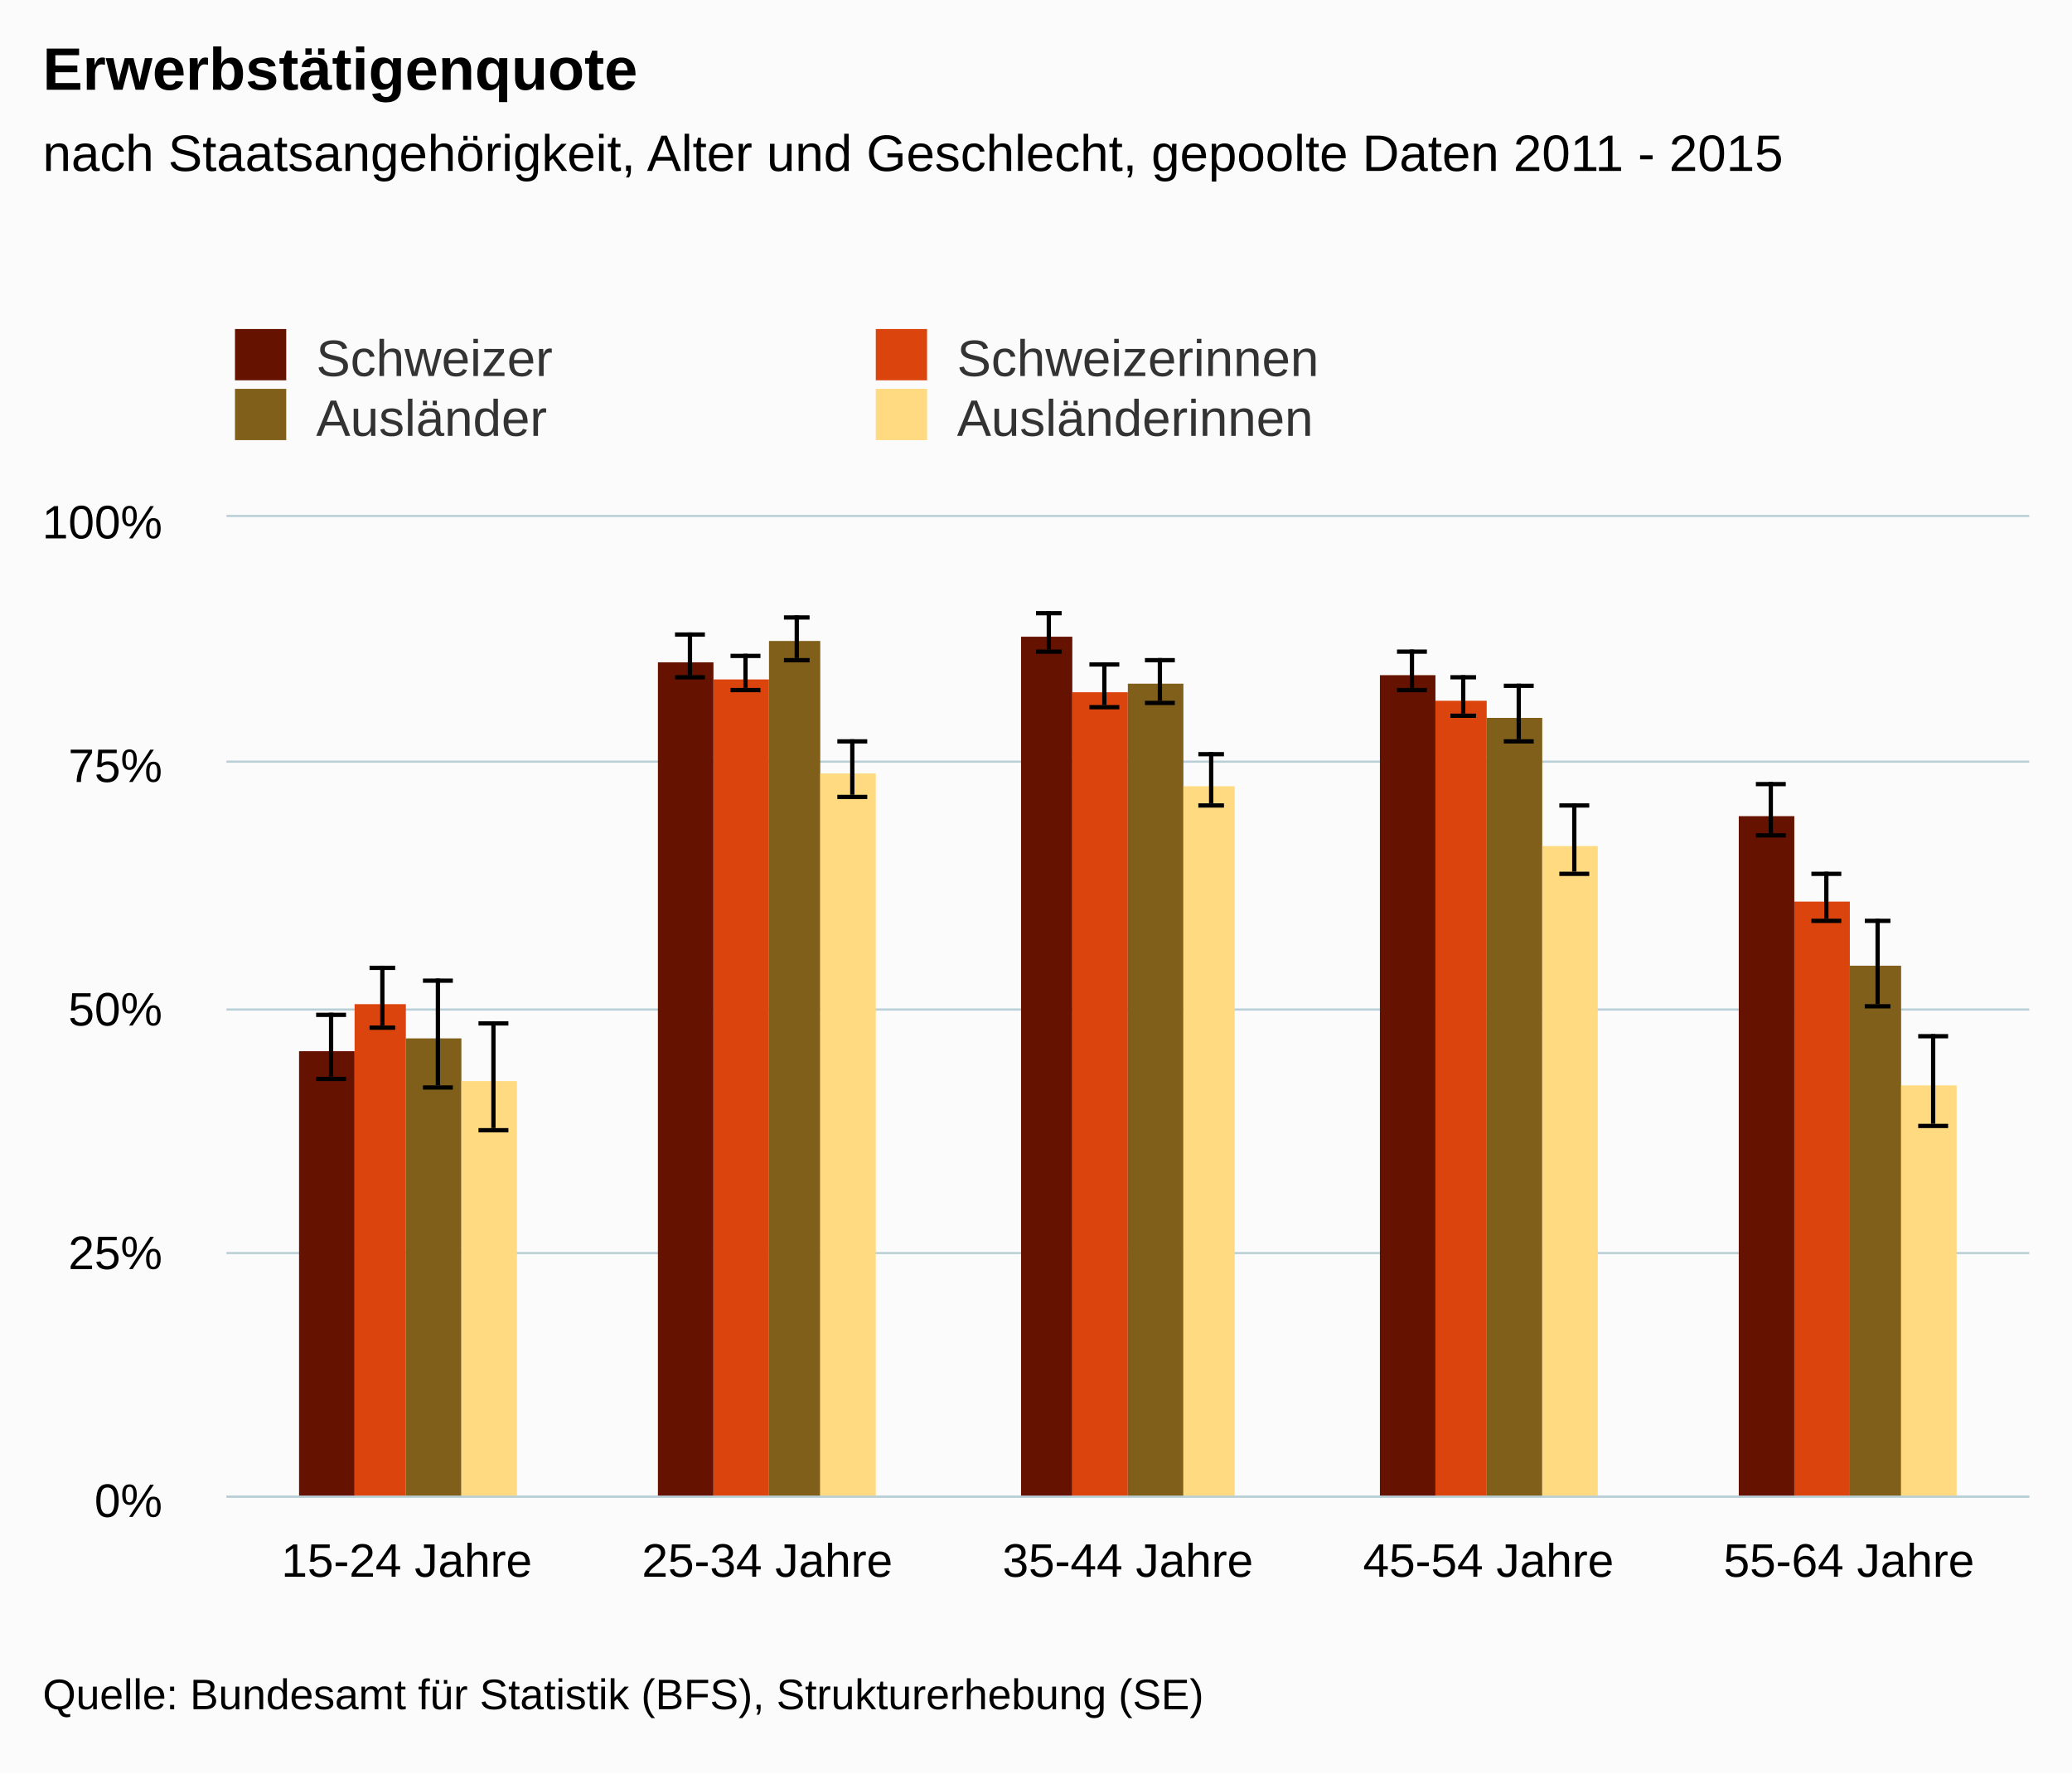
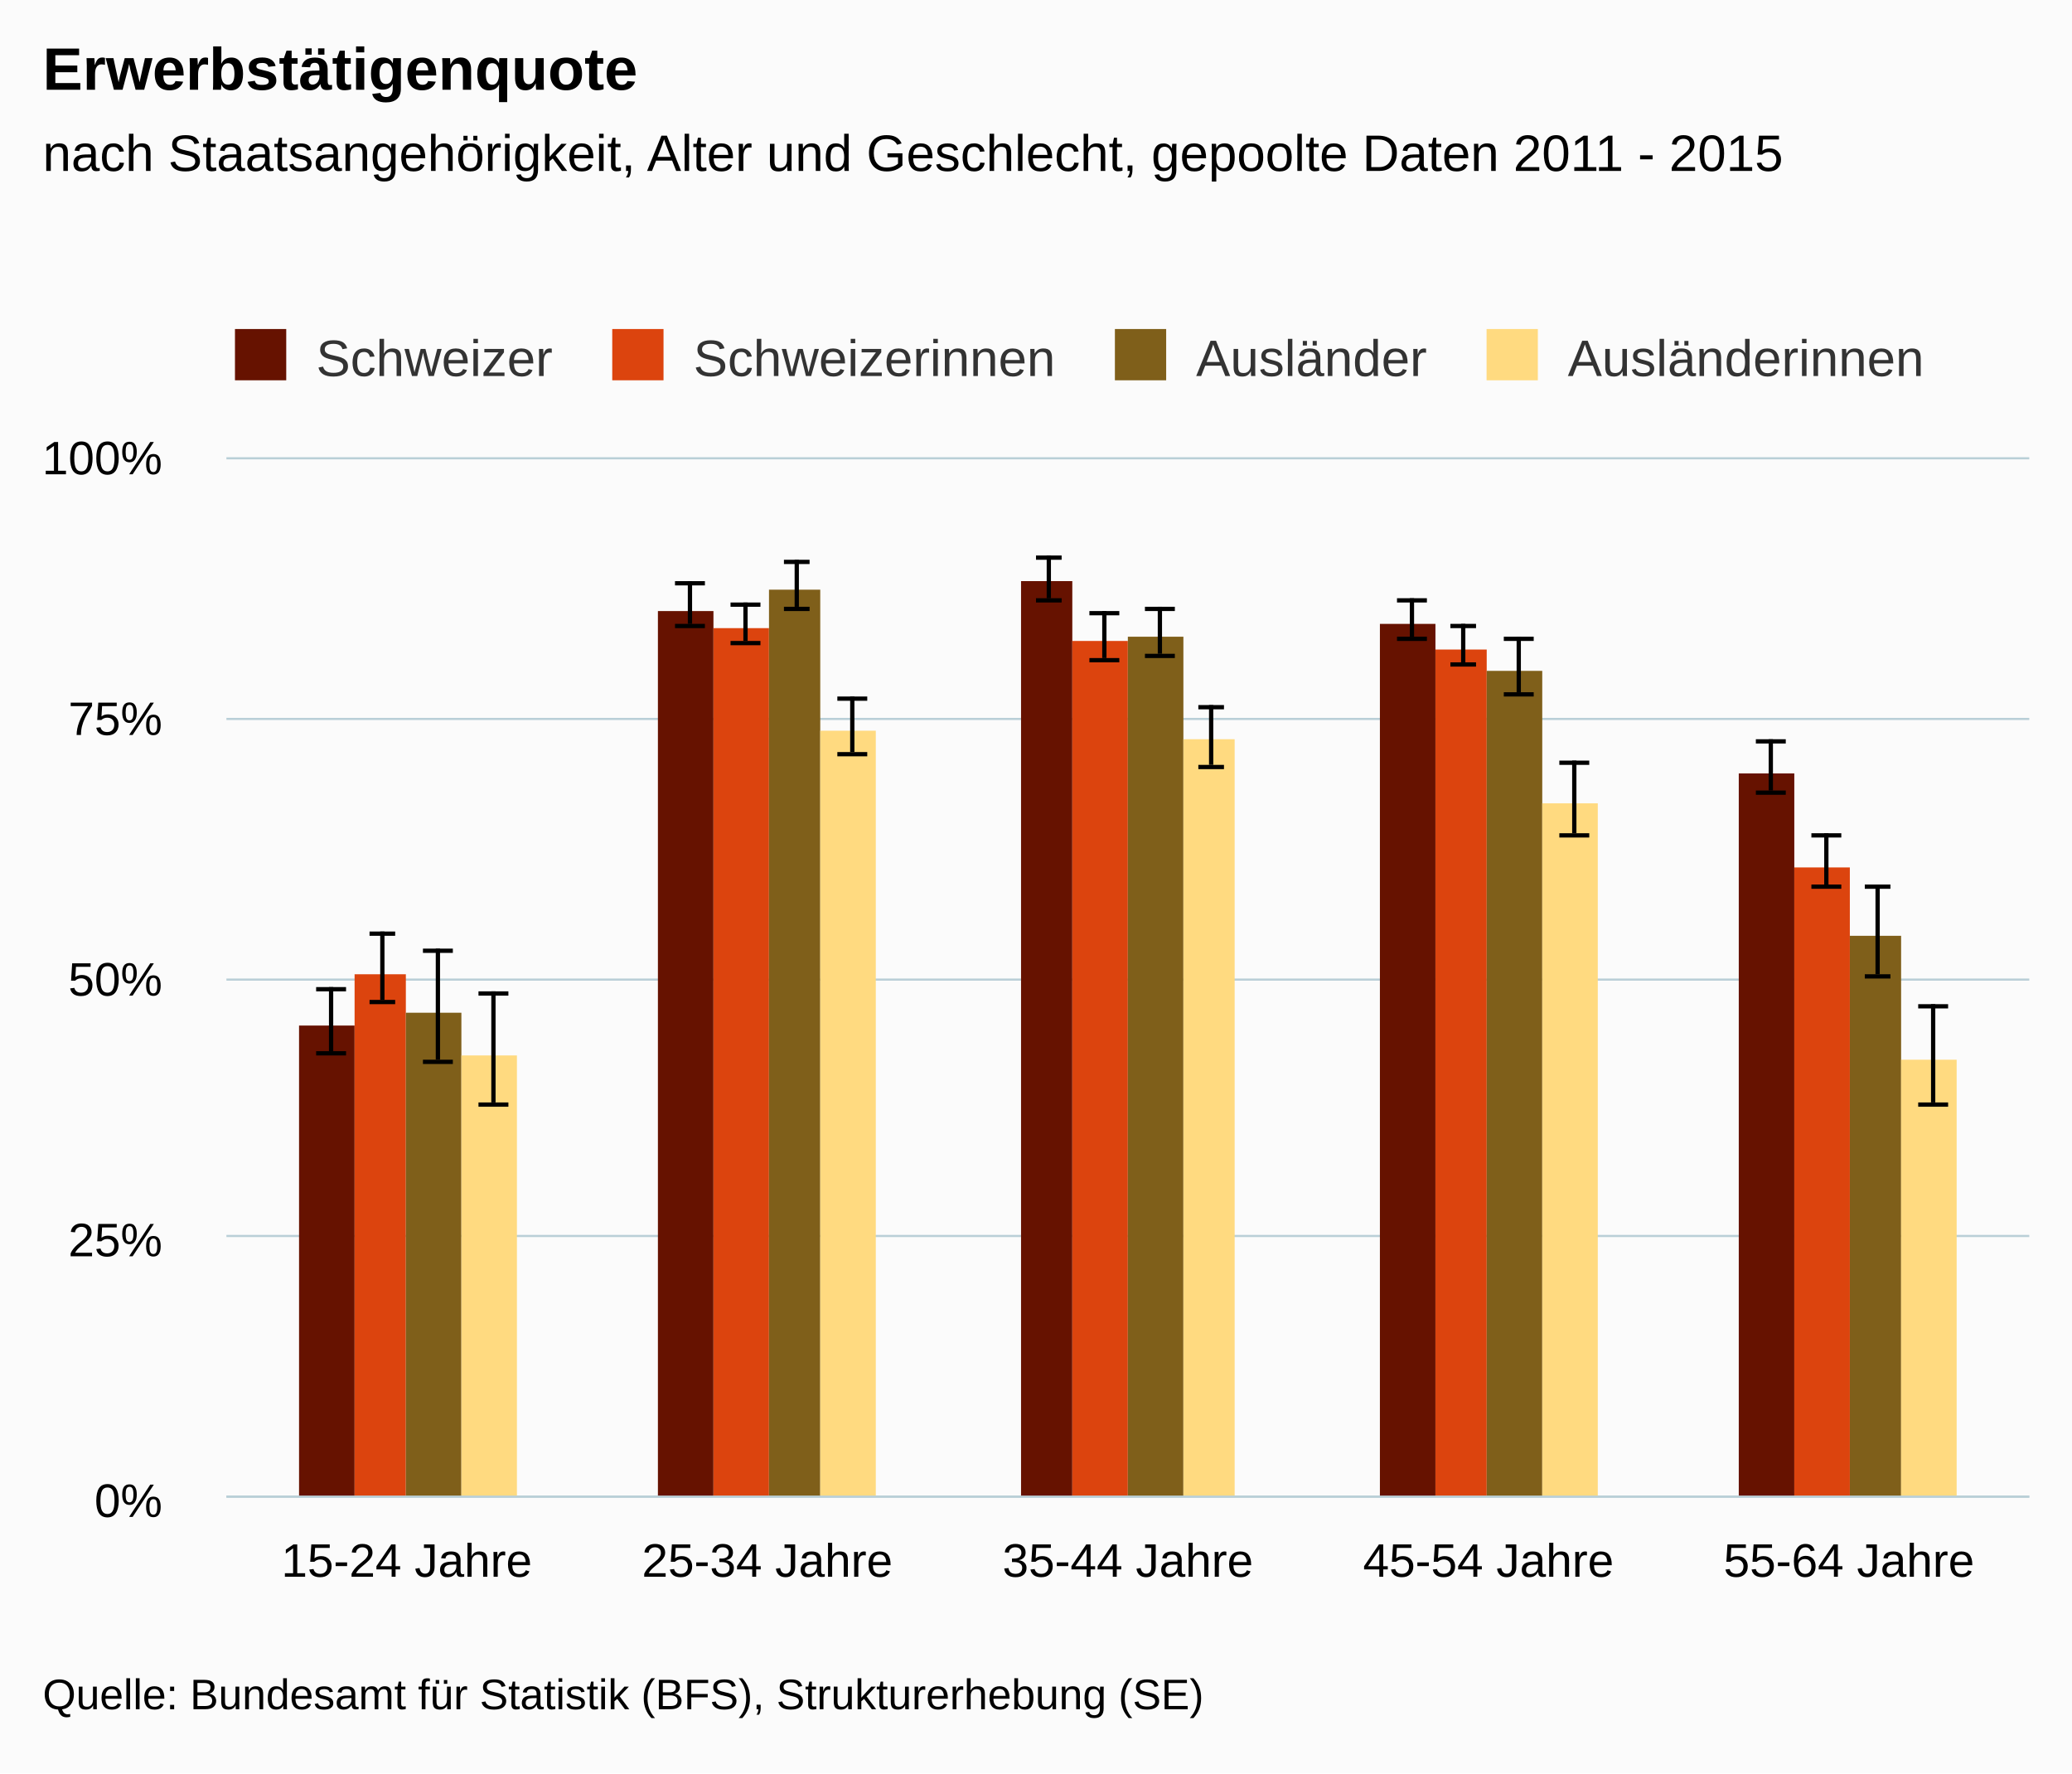
<svg xmlns="http://www.w3.org/2000/svg" version="1.1" class="highcharts-root" style="font-family:arial;font-size:12px;" viewBox="0 0 485 415">
  <defs>
    <clipPath>
-       <rect x="0" y="0" width="422" height="229" fill="none" />
+       <rect x="0" y="0" width="422" height="243" fill="none" />
    </clipPath>
    <clipPath id="a">
-       <rect x="0" y="0" width="422" height="229" fill="none" />
+       <rect x="0" y="0" width="422" height="243" fill="none" />
    </clipPath>
  </defs>
  <rect fill="#fbfbfb" class="highcharts-background" x="0" y="0" width="485" height="415" rx="0" ry="0" />
-   <rect fill="none" class="highcharts-plot-background" x="53" y="121" width="422" height="229" />
+   <rect fill="none" class="highcharts-plot-background" x="53" y="107" width="422" height="243" />
  <g class="highcharts-pane-group" />
  <g class="highcharts-grid highcharts-xaxis-grid ">
-     <path fill="none" class="highcharts-grid-line" d="M 136.5 121 L 136.5 350" opacity="1" />
-     <path fill="none" class="highcharts-grid-line" d="M 221.5 121 L 221.5 350" opacity="1" />
-     <path fill="none" class="highcharts-grid-line" d="M 305.5 121 L 305.5 350" opacity="1" />
-     <path fill="none" class="highcharts-grid-line" d="M 390.5 121 L 390.5 350" opacity="1" />
-     <path fill="none" class="highcharts-grid-line" d="M 474.5 121 L 474.5 350" opacity="1" />
-     <path fill="none" class="highcharts-grid-line" d="M 52.5 121 L 52.5 350" opacity="1" />
+     <path fill="none" class="highcharts-grid-line" d="M 136.5 107 L 136.5 350" opacity="1" />
+     <path fill="none" class="highcharts-grid-line" d="M 221.5 107 L 221.5 350" opacity="1" />
+     <path fill="none" class="highcharts-grid-line" d="M 305.5 107 L 305.5 350" opacity="1" />
+     <path fill="none" class="highcharts-grid-line" d="M 390.5 107 L 390.5 350" opacity="1" />
+     <path fill="none" class="highcharts-grid-line" d="M 474.5 107 L 474.5 350" opacity="1" />
+     <path fill="none" class="highcharts-grid-line" d="M 52.5 107 L 52.5 350" opacity="1" />
  </g>
  <g class="highcharts-grid highcharts-yaxis-grid ">
    <path fill="none" stroke="#B9CFD7" stroke-width="0.5" class="highcharts-grid-line" d="M 53 350.25 L 475 350.25" opacity="1" />
-     <path fill="none" stroke="#B9CFD7" stroke-width="0.5" class="highcharts-grid-line" d="M 53 293.25 L 475 293.25" opacity="1" />
-     <path fill="none" stroke="#B9CFD7" stroke-width="0.5" class="highcharts-grid-line" d="M 53 236.25 L 475 236.25" opacity="1" />
-     <path fill="none" stroke="#B9CFD7" stroke-width="0.5" class="highcharts-grid-line" d="M 53 178.25 L 475 178.25" opacity="1" />
-     <path fill="none" stroke="#B9CFD7" stroke-width="0.5" class="highcharts-grid-line" d="M 53 120.75 L 475 120.75" opacity="1" />
-   </g>
-   <rect fill="none" class="highcharts-plot-border" x="53" y="121" width="422" height="229" />
+     <path fill="none" stroke="#B9CFD7" stroke-width="0.5" class="highcharts-grid-line" d="M 53 289.25 L 475 289.25" opacity="1" />
+     <path fill="none" stroke="#B9CFD7" stroke-width="0.5" class="highcharts-grid-line" d="M 53 229.25 L 475 229.25" opacity="1" />
+     <path fill="none" stroke="#B9CFD7" stroke-width="0.5" class="highcharts-grid-line" d="M 53 168.25 L 475 168.25" opacity="1" />
+     <path fill="none" stroke="#B9CFD7" stroke-width="0.5" class="highcharts-grid-line" d="M 53 107.25 L 475 107.25" opacity="1" />
+   </g>
+   <rect fill="none" class="highcharts-plot-border" x="53" y="107" width="422" height="243" />
  <g class="highcharts-axis highcharts-xaxis ">
    <path fill="none" class="highcharts-axis-line" stroke="#B9CFD7" stroke-width="0.5" d="M 53 350.25 L 475 350.25" />
  </g>
  <g class="highcharts-axis highcharts-yaxis ">
-     <path fill="none" class="highcharts-axis-line" d="M 53 121 L 53 350" />
+     <path fill="none" class="highcharts-axis-line" d="M 53 107 L 53 350" />
  </g>
  <g class="highcharts-series-group">
-     <g class="highcharts-series highcharts-series-0 highcharts-column-series highcharts-color-undefined " transform="translate(53,121) scale(1 1)" clip-path="url(#a)">
-       <rect x="17" y="125" width="13" height="105" fill="#661200" class="highcharts-point" />
-       <rect x="101" y="34" width="13" height="196" fill="#661200" class="highcharts-point" />
-       <rect x="186" y="28" width="12" height="202" fill="#661200" class="highcharts-point" />
-       <rect x="270" y="37" width="13" height="193" fill="#661200" class="highcharts-point" />
-       <rect x="354" y="70" width="13" height="160" fill="#661200" class="highcharts-point" />
-     </g>
-     <g class="highcharts-markers highcharts-series-0 highcharts-column-series highcharts-color-undefined " transform="translate(53,121) scale(1 1)" clip-path="none" />
-     <g class="highcharts-series highcharts-series-1 highcharts-errorbar-series highcharts-color-undefined " transform="translate(53,121) scale(1 1)" clip-path="url(#a)">
-       <g class="highcharts-point">
-         <path fill="none" class="highcharts-boxplot-stem" stroke="#000000" stroke-width="1" d="M 24.5 131 L 24.5 116 M 24.5 131 L 24.5 131" />
-         <path fill="none" class="highcharts-boxplot-whisker" stroke="#000000" stroke-width="1" d="M 21 116.5 L 28 116.5 M 21 131.5 L 28 131.5" />
-         <path fill="none" class="highcharts-boxplot-median" stroke="#000000" stroke-width="2" d="M 0 0" />
-       </g>
-       <g class="highcharts-point">
-         <path fill="none" class="highcharts-boxplot-stem" stroke="#000000" stroke-width="1" d="M 108.5 37 L 108.5 27 M 108.5 37 L 108.5 37" />
-         <path fill="none" class="highcharts-boxplot-whisker" stroke="#000000" stroke-width="1" d="M 105 27.5 L 112 27.5 M 105 37.5 L 112 37.5" />
-         <path fill="none" class="highcharts-boxplot-median" stroke="#000000" stroke-width="2" d="M 0 0" />
-       </g>
-       <g class="highcharts-point">
-         <path fill="none" class="highcharts-boxplot-stem" stroke="#000000" stroke-width="1" d="M 192.5 31 L 192.5 22 M 192.5 31 L 192.5 31" />
-         <path fill="none" class="highcharts-boxplot-whisker" stroke="#000000" stroke-width="1" d="M 189.5 22.5 L 195.5 22.5 M 189.5 31.5 L 195.5 31.5" />
-         <path fill="none" class="highcharts-boxplot-median" stroke="#000000" stroke-width="2" d="M 0 0" />
-       </g>
-       <g class="highcharts-point">
-         <path fill="none" class="highcharts-boxplot-stem" stroke="#000000" stroke-width="1" d="M 277.5 40 L 277.5 31 M 277.5 40 L 277.5 40" />
-         <path fill="none" class="highcharts-boxplot-whisker" stroke="#000000" stroke-width="1" d="M 274 31.5 L 281 31.5 M 274 40.5 L 281 40.5" />
-         <path fill="none" class="highcharts-boxplot-median" stroke="#000000" stroke-width="2" d="M 0 0" />
-       </g>
-       <g class="highcharts-point">
-         <path fill="none" class="highcharts-boxplot-stem" stroke="#000000" stroke-width="1" d="M 361.5 74 L 361.5 62 M 361.5 74 L 361.5 74" />
-         <path fill="none" class="highcharts-boxplot-whisker" stroke="#000000" stroke-width="1" d="M 358 62.5 L 365 62.5 M 358 74.5 L 365 74.5" />
-         <path fill="none" class="highcharts-boxplot-median" stroke="#000000" stroke-width="2" d="M 0 0" />
-       </g>
-     </g>
-     <g class="highcharts-markers highcharts-series-1 highcharts-errorbar-series highcharts-color-undefined " transform="translate(53,121) scale(1 1)" clip-path="none" />
-     <g class="highcharts-series highcharts-series-2 highcharts-column-series highcharts-color-undefined " transform="translate(53,121) scale(1 1)" clip-path="url(#a)">
-       <rect x="30" y="114" width="12" height="116" fill="#dc440e" class="highcharts-point" />
-       <rect x="114" y="38" width="13" height="192" fill="#dc440e" class="highcharts-point" />
-       <rect x="198" y="41" width="13" height="189" fill="#dc440e" class="highcharts-point" />
-       <rect x="283" y="43" width="12" height="187" fill="#dc440e" class="highcharts-point" />
-       <rect x="367" y="90" width="13" height="140" fill="#dc440e" class="highcharts-point" />
-     </g>
-     <g class="highcharts-markers highcharts-series-2 highcharts-column-series highcharts-color-undefined " transform="translate(53,121) scale(1 1)" clip-path="none" />
-     <g class="highcharts-series highcharts-series-3 highcharts-errorbar-series highcharts-color-undefined " transform="translate(53,121) scale(1 1)" clip-path="url(#a)">
-       <g class="highcharts-point">
-         <path fill="none" class="highcharts-boxplot-stem" stroke="#000000" stroke-width="1" d="M 36.5 119 L 36.5 105 M 36.5 119 L 36.5 119" />
-         <path fill="none" class="highcharts-boxplot-whisker" stroke="#000000" stroke-width="1" d="M 33.5 105.5 L 39.5 105.5 M 33.5 119.5 L 39.5 119.5" />
-         <path fill="none" class="highcharts-boxplot-median" stroke="#000000" stroke-width="2" d="M 0 0" />
-       </g>
-       <g class="highcharts-point">
-         <path fill="none" class="highcharts-boxplot-stem" stroke="#000000" stroke-width="1" d="M 121.5 40 L 121.5 32 M 121.5 40 L 121.5 40" />
-         <path fill="none" class="highcharts-boxplot-whisker" stroke="#000000" stroke-width="1" d="M 118 32.5 L 125 32.5 M 118 40.5 L 125 40.5" />
-         <path fill="none" class="highcharts-boxplot-median" stroke="#000000" stroke-width="2" d="M 0 0" />
-       </g>
-       <g class="highcharts-point">
-         <path fill="none" class="highcharts-boxplot-stem" stroke="#000000" stroke-width="1" d="M 205.5 44 L 205.5 34 M 205.5 44 L 205.5 44" />
-         <path fill="none" class="highcharts-boxplot-whisker" stroke="#000000" stroke-width="1" d="M 202 34.5 L 209 34.5 M 202 44.5 L 209 44.5" />
-         <path fill="none" class="highcharts-boxplot-median" stroke="#000000" stroke-width="2" d="M 0 0" />
-       </g>
-       <g class="highcharts-point">
-         <path fill="none" class="highcharts-boxplot-stem" stroke="#000000" stroke-width="1" d="M 289.5 46 L 289.5 37 M 289.5 46 L 289.5 46" />
-         <path fill="none" class="highcharts-boxplot-whisker" stroke="#000000" stroke-width="1" d="M 286.5 37.5 L 292.5 37.5 M 286.5 46.5 L 292.5 46.5" />
-         <path fill="none" class="highcharts-boxplot-median" stroke="#000000" stroke-width="2" d="M 0 0" />
-       </g>
-       <g class="highcharts-point">
-         <path fill="none" class="highcharts-boxplot-stem" stroke="#000000" stroke-width="1" d="M 374.5 94 L 374.5 83 M 374.5 94 L 374.5 94" />
-         <path fill="none" class="highcharts-boxplot-whisker" stroke="#000000" stroke-width="1" d="M 371 83.5 L 378 83.5 M 371 94.5 L 378 94.5" />
-         <path fill="none" class="highcharts-boxplot-median" stroke="#000000" stroke-width="2" d="M 0 0" />
-       </g>
-     </g>
-     <g class="highcharts-markers highcharts-series-3 highcharts-errorbar-series highcharts-color-undefined " transform="translate(53,121) scale(1 1)" clip-path="none" />
-     <g class="highcharts-series highcharts-series-4 highcharts-column-series highcharts-color-undefined " transform="translate(53,121) scale(1 1)" clip-path="url(#a)">
-       <rect x="42" y="122" width="13" height="108" fill="#7f5f1a" class="highcharts-point" />
-       <rect x="127" y="29" width="12" height="201" fill="#7f5f1a" class="highcharts-point" />
-       <rect x="211" y="39" width="13" height="191" fill="#7f5f1a" class="highcharts-point" />
-       <rect x="295" y="47" width="13" height="183" fill="#7f5f1a" class="highcharts-point" />
-       <rect x="380" y="105" width="12" height="125" fill="#7f5f1a" class="highcharts-point" />
-     </g>
-     <g class="highcharts-markers highcharts-series-4 highcharts-column-series highcharts-color-undefined " transform="translate(53,121) scale(1 1)" clip-path="none" />
-     <g class="highcharts-series highcharts-series-5 highcharts-errorbar-series highcharts-color-undefined " transform="translate(53,121) scale(1 1)" clip-path="url(#a)">
-       <g class="highcharts-point">
-         <path fill="none" class="highcharts-boxplot-stem" stroke="#000000" stroke-width="1" d="M 49.5 133 L 49.5 108 M 49.5 133 L 49.5 133" />
-         <path fill="none" class="highcharts-boxplot-whisker" stroke="#000000" stroke-width="1" d="M 46 108.5 L 53 108.5 M 46 133.5 L 53 133.5" />
-         <path fill="none" class="highcharts-boxplot-median" stroke="#000000" stroke-width="2" d="M 0 0" />
-       </g>
-       <g class="highcharts-point">
-         <path fill="none" class="highcharts-boxplot-stem" stroke="#000000" stroke-width="1" d="M 133.5 33 L 133.5 23 M 133.5 33 L 133.5 33" />
-         <path fill="none" class="highcharts-boxplot-whisker" stroke="#000000" stroke-width="1" d="M 130.5 23.5 L 136.5 23.5 M 130.5 33.5 L 136.5 33.5" />
-         <path fill="none" class="highcharts-boxplot-median" stroke="#000000" stroke-width="2" d="M 0 0" />
-       </g>
-       <g class="highcharts-point">
-         <path fill="none" class="highcharts-boxplot-stem" stroke="#000000" stroke-width="1" d="M 218.5 43 L 218.5 33 M 218.5 43 L 218.5 43" />
-         <path fill="none" class="highcharts-boxplot-whisker" stroke="#000000" stroke-width="1" d="M 215 33.5 L 222 33.5 M 215 43.5 L 222 43.5" />
-         <path fill="none" class="highcharts-boxplot-median" stroke="#000000" stroke-width="2" d="M 0 0" />
-       </g>
-       <g class="highcharts-point">
-         <path fill="none" class="highcharts-boxplot-stem" stroke="#000000" stroke-width="1" d="M 302.5 52 L 302.5 39 M 302.5 52 L 302.5 52" />
-         <path fill="none" class="highcharts-boxplot-whisker" stroke="#000000" stroke-width="1" d="M 299 39.5 L 306 39.5 M 299 52.5 L 306 52.5" />
-         <path fill="none" class="highcharts-boxplot-median" stroke="#000000" stroke-width="2" d="M 0 0" />
-       </g>
-       <g class="highcharts-point">
-         <path fill="none" class="highcharts-boxplot-stem" stroke="#000000" stroke-width="1" d="M 386.5 114 L 386.5 94 M 386.5 114 L 386.5 114" />
-         <path fill="none" class="highcharts-boxplot-whisker" stroke="#000000" stroke-width="1" d="M 383.5 94.5 L 389.5 94.5 M 383.5 114.5 L 389.5 114.5" />
-         <path fill="none" class="highcharts-boxplot-median" stroke="#000000" stroke-width="2" d="M 0 0" />
-       </g>
-     </g>
-     <g class="highcharts-markers highcharts-series-5 highcharts-errorbar-series highcharts-color-undefined " transform="translate(53,121) scale(1 1)" clip-path="none" />
-     <g class="highcharts-series highcharts-series-6 highcharts-column-series highcharts-color-undefined " transform="translate(53,121) scale(1 1)" clip-path="url(#a)">
-       <rect x="55" y="132" width="13" height="98" fill="#ffda80" class="highcharts-point" />
-       <rect x="139" y="60" width="13" height="170" fill="#ffda80" class="highcharts-point" />
-       <rect x="224" y="63" width="12" height="167" fill="#ffda80" class="highcharts-point" />
-       <rect x="308" y="77" width="13" height="153" fill="#ffda80" class="highcharts-point" />
-       <rect x="392" y="133" width="13" height="97" fill="#ffda80" class="highcharts-point" />
-     </g>
-     <g class="highcharts-markers highcharts-series-6 highcharts-column-series highcharts-color-undefined " transform="translate(53,121) scale(1 1)" clip-path="none" />
-     <g class="highcharts-series highcharts-series-7 highcharts-errorbar-series highcharts-color-undefined " transform="translate(53,121) scale(1 1)" clip-path="url(#a)">
-       <g class="highcharts-point">
-         <path fill="none" class="highcharts-boxplot-stem" stroke="#000000" stroke-width="1" d="M 62.5 143 L 62.5 118 M 62.5 143 L 62.5 143" />
-         <path fill="none" class="highcharts-boxplot-whisker" stroke="#000000" stroke-width="1" d="M 59 118.5 L 66 118.5 M 59 143.5 L 66 143.5" />
-         <path fill="none" class="highcharts-boxplot-median" stroke="#000000" stroke-width="2" d="M 0 0" />
-       </g>
-       <g class="highcharts-point">
-         <path fill="none" class="highcharts-boxplot-stem" stroke="#000000" stroke-width="1" d="M 146.5 65 L 146.5 52 M 146.5 65 L 146.5 65" />
-         <path fill="none" class="highcharts-boxplot-whisker" stroke="#000000" stroke-width="1" d="M 143 52.5 L 150 52.5 M 143 65.5 L 150 65.5" />
-         <path fill="none" class="highcharts-boxplot-median" stroke="#000000" stroke-width="2" d="M 0 0" />
-       </g>
-       <g class="highcharts-point">
-         <path fill="none" class="highcharts-boxplot-stem" stroke="#000000" stroke-width="1" d="M 230.5 67 L 230.5 55 M 230.5 67 L 230.5 67" />
-         <path fill="none" class="highcharts-boxplot-whisker" stroke="#000000" stroke-width="1" d="M 227.5 55.5 L 233.5 55.5 M 227.5 67.5 L 233.5 67.5" />
-         <path fill="none" class="highcharts-boxplot-median" stroke="#000000" stroke-width="2" d="M 0 0" />
-       </g>
-       <g class="highcharts-point">
-         <path fill="none" class="highcharts-boxplot-stem" stroke="#000000" stroke-width="1" d="M 315.5 83 L 315.5 67 M 315.5 83 L 315.5 83" />
-         <path fill="none" class="highcharts-boxplot-whisker" stroke="#000000" stroke-width="1" d="M 312 67.5 L 319 67.5 M 312 83.5 L 319 83.5" />
-         <path fill="none" class="highcharts-boxplot-median" stroke="#000000" stroke-width="2" d="M 0 0" />
-       </g>
-       <g class="highcharts-point">
-         <path fill="none" class="highcharts-boxplot-stem" stroke="#000000" stroke-width="1" d="M 399.5 142 L 399.5 121 M 399.5 142 L 399.5 142" />
-         <path fill="none" class="highcharts-boxplot-whisker" stroke="#000000" stroke-width="1" d="M 396 121.5 L 403 121.5 M 396 142.5 L 403 142.5" />
-         <path fill="none" class="highcharts-boxplot-median" stroke="#000000" stroke-width="2" d="M 0 0" />
-       </g>
-     </g>
-     <g class="highcharts-markers highcharts-series-7 highcharts-errorbar-series highcharts-color-undefined " transform="translate(53,121) scale(1 1)" clip-path="none" />
+     <g class="highcharts-series highcharts-series-0 highcharts-column-series highcharts-color-undefined " transform="translate(53,107) scale(1 1)" clip-path="url(#a)">
+       <rect x="17" y="133" width="13" height="111" fill="#661200" class="highcharts-point" />
+       <rect x="101" y="36" width="13" height="208" fill="#661200" class="highcharts-point" />
+       <rect x="186" y="29" width="12" height="215" fill="#661200" class="highcharts-point" />
+       <rect x="270" y="39" width="13" height="205" fill="#661200" class="highcharts-point" />
+       <rect x="354" y="74" width="13" height="170" fill="#661200" class="highcharts-point" />
+     </g>
+     <g class="highcharts-markers highcharts-series-0 highcharts-column-series highcharts-color-undefined " transform="translate(53,107) scale(1 1)" clip-path="none" />
+     <g class="highcharts-series highcharts-series-1 highcharts-errorbar-series highcharts-color-undefined " transform="translate(53,107) scale(1 1)" clip-path="url(#a)">
+       <g class="highcharts-point">
+         <path fill="none" class="highcharts-boxplot-stem" stroke="#000000" stroke-width="1" d="M 24.5 139 L 24.5 124 M 24.5 139 L 24.5 139" />
+         <path fill="none" class="highcharts-boxplot-whisker" stroke="#000000" stroke-width="1" d="M 21 124.5 L 28 124.5 M 21 139.5 L 28 139.5" />
+         <path fill="none" class="highcharts-boxplot-median" stroke="#000000" stroke-width="2" d="M 0 0" />
+       </g>
+       <g class="highcharts-point">
+         <path fill="none" class="highcharts-boxplot-stem" stroke="#000000" stroke-width="1" d="M 108.5 39 L 108.5 29 M 108.5 39 L 108.5 39" />
+         <path fill="none" class="highcharts-boxplot-whisker" stroke="#000000" stroke-width="1" d="M 105 29.5 L 112 29.5 M 105 39.5 L 112 39.5" />
+         <path fill="none" class="highcharts-boxplot-median" stroke="#000000" stroke-width="2" d="M 0 0" />
+       </g>
+       <g class="highcharts-point">
+         <path fill="none" class="highcharts-boxplot-stem" stroke="#000000" stroke-width="1" d="M 192.5 33 L 192.5 23 M 192.5 33 L 192.5 33" />
+         <path fill="none" class="highcharts-boxplot-whisker" stroke="#000000" stroke-width="1" d="M 189.5 23.5 L 195.5 23.5 M 189.5 33.5 L 195.5 33.5" />
+         <path fill="none" class="highcharts-boxplot-median" stroke="#000000" stroke-width="2" d="M 0 0" />
+       </g>
+       <g class="highcharts-point">
+         <path fill="none" class="highcharts-boxplot-stem" stroke="#000000" stroke-width="1" d="M 277.5 42 L 277.5 33 M 277.5 42 L 277.5 42" />
+         <path fill="none" class="highcharts-boxplot-whisker" stroke="#000000" stroke-width="1" d="M 274 33.5 L 281 33.5 M 274 42.5 L 281 42.5" />
+         <path fill="none" class="highcharts-boxplot-median" stroke="#000000" stroke-width="2" d="M 0 0" />
+       </g>
+       <g class="highcharts-point">
+         <path fill="none" class="highcharts-boxplot-stem" stroke="#000000" stroke-width="1" d="M 361.5 78 L 361.5 66 M 361.5 78 L 361.5 78" />
+         <path fill="none" class="highcharts-boxplot-whisker" stroke="#000000" stroke-width="1" d="M 358 66.5 L 365 66.5 M 358 78.5 L 365 78.5" />
+         <path fill="none" class="highcharts-boxplot-median" stroke="#000000" stroke-width="2" d="M 0 0" />
+       </g>
+     </g>
+     <g class="highcharts-markers highcharts-series-1 highcharts-errorbar-series highcharts-color-undefined " transform="translate(53,107) scale(1 1)" clip-path="none" />
+     <g class="highcharts-series highcharts-series-2 highcharts-column-series highcharts-color-undefined " transform="translate(53,107) scale(1 1)" clip-path="url(#a)">
+       <rect x="30" y="121" width="12" height="123" fill="#dc440e" class="highcharts-point" />
+       <rect x="114" y="40" width="13" height="204" fill="#dc440e" class="highcharts-point" />
+       <rect x="198" y="43" width="13" height="201" fill="#dc440e" class="highcharts-point" />
+       <rect x="283" y="45" width="12" height="199" fill="#dc440e" class="highcharts-point" />
+       <rect x="367" y="96" width="13" height="148" fill="#dc440e" class="highcharts-point" />
+     </g>
+     <g class="highcharts-markers highcharts-series-2 highcharts-column-series highcharts-color-undefined " transform="translate(53,107) scale(1 1)" clip-path="none" />
+     <g class="highcharts-series highcharts-series-3 highcharts-errorbar-series highcharts-color-undefined " transform="translate(53,107) scale(1 1)" clip-path="url(#a)">
+       <g class="highcharts-point">
+         <path fill="none" class="highcharts-boxplot-stem" stroke="#000000" stroke-width="1" d="M 36.5 127 L 36.5 111 M 36.5 127 L 36.5 127" />
+         <path fill="none" class="highcharts-boxplot-whisker" stroke="#000000" stroke-width="1" d="M 33.5 111.5 L 39.5 111.5 M 33.5 127.5 L 39.5 127.5" />
+         <path fill="none" class="highcharts-boxplot-median" stroke="#000000" stroke-width="2" d="M 0 0" />
+       </g>
+       <g class="highcharts-point">
+         <path fill="none" class="highcharts-boxplot-stem" stroke="#000000" stroke-width="1" d="M 121.5 43 L 121.5 34 M 121.5 43 L 121.5 43" />
+         <path fill="none" class="highcharts-boxplot-whisker" stroke="#000000" stroke-width="1" d="M 118 34.5 L 125 34.5 M 118 43.5 L 125 43.5" />
+         <path fill="none" class="highcharts-boxplot-median" stroke="#000000" stroke-width="2" d="M 0 0" />
+       </g>
+       <g class="highcharts-point">
+         <path fill="none" class="highcharts-boxplot-stem" stroke="#000000" stroke-width="1" d="M 205.5 47 L 205.5 36 M 205.5 47 L 205.5 47" />
+         <path fill="none" class="highcharts-boxplot-whisker" stroke="#000000" stroke-width="1" d="M 202 36.5 L 209 36.5 M 202 47.5 L 209 47.5" />
+         <path fill="none" class="highcharts-boxplot-median" stroke="#000000" stroke-width="2" d="M 0 0" />
+       </g>
+       <g class="highcharts-point">
+         <path fill="none" class="highcharts-boxplot-stem" stroke="#000000" stroke-width="1" d="M 289.5 48 L 289.5 39 M 289.5 48 L 289.5 48" />
+         <path fill="none" class="highcharts-boxplot-whisker" stroke="#000000" stroke-width="1" d="M 286.5 39.5 L 292.5 39.5 M 286.5 48.5 L 292.5 48.5" />
+         <path fill="none" class="highcharts-boxplot-median" stroke="#000000" stroke-width="2" d="M 0 0" />
+       </g>
+       <g class="highcharts-point">
+         <path fill="none" class="highcharts-boxplot-stem" stroke="#000000" stroke-width="1" d="M 374.5 100 L 374.5 88 M 374.5 100 L 374.5 100" />
+         <path fill="none" class="highcharts-boxplot-whisker" stroke="#000000" stroke-width="1" d="M 371 88.5 L 378 88.5 M 371 100.5 L 378 100.5" />
+         <path fill="none" class="highcharts-boxplot-median" stroke="#000000" stroke-width="2" d="M 0 0" />
+       </g>
+     </g>
+     <g class="highcharts-markers highcharts-series-3 highcharts-errorbar-series highcharts-color-undefined " transform="translate(53,107) scale(1 1)" clip-path="none" />
+     <g class="highcharts-series highcharts-series-4 highcharts-column-series highcharts-color-undefined " transform="translate(53,107) scale(1 1)" clip-path="url(#a)">
+       <rect x="42" y="130" width="13" height="114" fill="#7f5f1a" class="highcharts-point" />
+       <rect x="127" y="31" width="12" height="213" fill="#7f5f1a" class="highcharts-point" />
+       <rect x="211" y="42" width="13" height="202" fill="#7f5f1a" class="highcharts-point" />
+       <rect x="295" y="50" width="13" height="194" fill="#7f5f1a" class="highcharts-point" />
+       <rect x="380" y="112" width="12" height="132" fill="#7f5f1a" class="highcharts-point" />
+     </g>
+     <g class="highcharts-markers highcharts-series-4 highcharts-column-series highcharts-color-undefined " transform="translate(53,107) scale(1 1)" clip-path="none" />
+     <g class="highcharts-series highcharts-series-5 highcharts-errorbar-series highcharts-color-undefined " transform="translate(53,107) scale(1 1)" clip-path="url(#a)">
+       <g class="highcharts-point">
+         <path fill="none" class="highcharts-boxplot-stem" stroke="#000000" stroke-width="1" d="M 49.5 141 L 49.5 115 M 49.5 141 L 49.5 141" />
+         <path fill="none" class="highcharts-boxplot-whisker" stroke="#000000" stroke-width="1" d="M 46 115.5 L 53 115.5 M 46 141.5 L 53 141.5" />
+         <path fill="none" class="highcharts-boxplot-median" stroke="#000000" stroke-width="2" d="M 0 0" />
+       </g>
+       <g class="highcharts-point">
+         <path fill="none" class="highcharts-boxplot-stem" stroke="#000000" stroke-width="1" d="M 133.5 35 L 133.5 24 M 133.5 35 L 133.5 35" />
+         <path fill="none" class="highcharts-boxplot-whisker" stroke="#000000" stroke-width="1" d="M 130.5 24.5 L 136.5 24.5 M 130.5 35.5 L 136.5 35.5" />
+         <path fill="none" class="highcharts-boxplot-median" stroke="#000000" stroke-width="2" d="M 0 0" />
+       </g>
+       <g class="highcharts-point">
+         <path fill="none" class="highcharts-boxplot-stem" stroke="#000000" stroke-width="1" d="M 218.5 46 L 218.5 35 M 218.5 46 L 218.5 46" />
+         <path fill="none" class="highcharts-boxplot-whisker" stroke="#000000" stroke-width="1" d="M 215 35.5 L 222 35.5 M 215 46.5 L 222 46.5" />
+         <path fill="none" class="highcharts-boxplot-median" stroke="#000000" stroke-width="2" d="M 0 0" />
+       </g>
+       <g class="highcharts-point">
+         <path fill="none" class="highcharts-boxplot-stem" stroke="#000000" stroke-width="1" d="M 302.5 55 L 302.5 42 M 302.5 55 L 302.5 55" />
+         <path fill="none" class="highcharts-boxplot-whisker" stroke="#000000" stroke-width="1" d="M 299 42.5 L 306 42.5 M 299 55.5 L 306 55.5" />
+         <path fill="none" class="highcharts-boxplot-median" stroke="#000000" stroke-width="2" d="M 0 0" />
+       </g>
+       <g class="highcharts-point">
+         <path fill="none" class="highcharts-boxplot-stem" stroke="#000000" stroke-width="1" d="M 386.5 121 L 386.5 100 M 386.5 121 L 386.5 121" />
+         <path fill="none" class="highcharts-boxplot-whisker" stroke="#000000" stroke-width="1" d="M 383.5 100.5 L 389.5 100.5 M 383.5 121.5 L 389.5 121.5" />
+         <path fill="none" class="highcharts-boxplot-median" stroke="#000000" stroke-width="2" d="M 0 0" />
+       </g>
+     </g>
+     <g class="highcharts-markers highcharts-series-5 highcharts-errorbar-series highcharts-color-undefined " transform="translate(53,107) scale(1 1)" clip-path="none" />
+     <g class="highcharts-series highcharts-series-6 highcharts-column-series highcharts-color-undefined " transform="translate(53,107) scale(1 1)" clip-path="url(#a)">
+       <rect x="55" y="140" width="13" height="104" fill="#ffda80" class="highcharts-point" />
+       <rect x="139" y="64" width="13" height="180" fill="#ffda80" class="highcharts-point" />
+       <rect x="224" y="66" width="12" height="178" fill="#ffda80" class="highcharts-point" />
+       <rect x="308" y="81" width="13" height="163" fill="#ffda80" class="highcharts-point" />
+       <rect x="392" y="141" width="13" height="103" fill="#ffda80" class="highcharts-point" />
+     </g>
+     <g class="highcharts-markers highcharts-series-6 highcharts-column-series highcharts-color-undefined " transform="translate(53,107) scale(1 1)" clip-path="none" />
+     <g class="highcharts-series highcharts-series-7 highcharts-errorbar-series highcharts-color-undefined " transform="translate(53,107) scale(1 1)" clip-path="url(#a)">
+       <g class="highcharts-point">
+         <path fill="none" class="highcharts-boxplot-stem" stroke="#000000" stroke-width="1" d="M 62.5 151 L 62.5 125 M 62.5 151 L 62.5 151" />
+         <path fill="none" class="highcharts-boxplot-whisker" stroke="#000000" stroke-width="1" d="M 59 125.5 L 66 125.5 M 59 151.5 L 66 151.5" />
+         <path fill="none" class="highcharts-boxplot-median" stroke="#000000" stroke-width="2" d="M 0 0" />
+       </g>
+       <g class="highcharts-point">
+         <path fill="none" class="highcharts-boxplot-stem" stroke="#000000" stroke-width="1" d="M 146.5 69 L 146.5 56 M 146.5 69 L 146.5 69" />
+         <path fill="none" class="highcharts-boxplot-whisker" stroke="#000000" stroke-width="1" d="M 143 56.5 L 150 56.5 M 143 69.5 L 150 69.5" />
+         <path fill="none" class="highcharts-boxplot-median" stroke="#000000" stroke-width="2" d="M 0 0" />
+       </g>
+       <g class="highcharts-point">
+         <path fill="none" class="highcharts-boxplot-stem" stroke="#000000" stroke-width="1" d="M 230.5 72 L 230.5 58 M 230.5 72 L 230.5 72" />
+         <path fill="none" class="highcharts-boxplot-whisker" stroke="#000000" stroke-width="1" d="M 227.5 58.5 L 233.5 58.5 M 227.5 72.5 L 233.5 72.5" />
+         <path fill="none" class="highcharts-boxplot-median" stroke="#000000" stroke-width="2" d="M 0 0" />
+       </g>
+       <g class="highcharts-point">
+         <path fill="none" class="highcharts-boxplot-stem" stroke="#000000" stroke-width="1" d="M 315.5 88 L 315.5 71 M 315.5 88 L 315.5 88" />
+         <path fill="none" class="highcharts-boxplot-whisker" stroke="#000000" stroke-width="1" d="M 312 71.5 L 319 71.5 M 312 88.5 L 319 88.5" />
+         <path fill="none" class="highcharts-boxplot-median" stroke="#000000" stroke-width="2" d="M 0 0" />
+       </g>
+       <g class="highcharts-point">
+         <path fill="none" class="highcharts-boxplot-stem" stroke="#000000" stroke-width="1" d="M 399.5 151 L 399.5 128 M 399.5 151 L 399.5 151" />
+         <path fill="none" class="highcharts-boxplot-whisker" stroke="#000000" stroke-width="1" d="M 396 128.5 L 403 128.5 M 396 151.5 L 403 151.5" />
+         <path fill="none" class="highcharts-boxplot-median" stroke="#000000" stroke-width="2" d="M 0 0" />
+       </g>
+     </g>
+     <g class="highcharts-markers highcharts-series-7 highcharts-errorbar-series highcharts-color-undefined " transform="translate(53,107) scale(1 1)" clip-path="none" />
  </g>
  <text x="10" text-anchor="start" class="highcharts-title" style="color:#000000;font-size:14px;font-weight:bold;fill:#000000;" y="21">
    <tspan>Erwerbstätigenquote</tspan>
  </text>
  <text x="10" text-anchor="start" class="highcharts-subtitle" style="color:#000000;font-size:12px;font-weight:normal;font-family:arial;fill:#000000;" y="40">
    <tspan>nach Staatsangehörigkeit, Alter und Geschlecht, gepoolte Daten 2011 - 2015</tspan>
  </text>
  <g class="highcharts-legend" transform="translate(45,70)">
-     <rect fill="none" class="highcharts-legend-box" rx="0" ry="0" x="0" y="0" width="296" height="39" visibility="visible" />
+     <rect fill="none" class="highcharts-legend-box" rx="0" ry="0" x="0" y="0" width="413" height="25" visibility="visible" />
    <g>
      <g>
        <g class="highcharts-legend-item highcharts-column-series highcharts-color-undefined highcharts-series-0" transform="translate(8,3)">
          <text x="21" style="color:#333333;font-size:12px;font-weight:normal;cursor:pointer;fill:#333333;" text-anchor="start" y="15">
            <tspan>Schweizer</tspan>
          </text>
          <rect x="2" y="4" width="12" height="12" fill="#661200" class="highcharts-point" />
        </g>
-         <g class="highcharts-legend-item highcharts-column-series highcharts-color-undefined highcharts-series-2" transform="translate(158,3)">
+         <g class="highcharts-legend-item highcharts-column-series highcharts-color-undefined highcharts-series-2" transform="translate(96.3125,3)">
          <text x="21" y="15" style="color:#333333;font-size:12px;font-weight:normal;cursor:pointer;fill:#333333;" text-anchor="start">
            <tspan>Schweizerinnen</tspan>
          </text>
          <rect x="2" y="4" width="12" height="12" fill="#dc440e" class="highcharts-point" />
        </g>
-         <g class="highcharts-legend-item highcharts-column-series highcharts-color-undefined highcharts-series-4" transform="translate(8,17)">
+         <g class="highcharts-legend-item highcharts-column-series highcharts-color-undefined highcharts-series-4" transform="translate(213.9688,3)">
          <text x="21" y="15" style="color:#333333;font-size:12px;font-weight:normal;cursor:pointer;fill:#333333;" text-anchor="start">
            <tspan>Ausländer</tspan>
          </text>
          <rect x="2" y="4" width="12" height="12" fill="#7f5f1a" class="highcharts-point" />
        </g>
-         <g class="highcharts-legend-item highcharts-column-series highcharts-color-undefined highcharts-series-6" transform="translate(158,17)">
+         <g class="highcharts-legend-item highcharts-column-series highcharts-color-undefined highcharts-series-6" transform="translate(300.9688,3)">
          <text x="21" y="15" style="color:#333333;font-size:12px;font-weight:normal;cursor:pointer;fill:#333333;" text-anchor="start">
            <tspan>Ausländerinnen</tspan>
          </text>
          <rect x="2" y="4" width="12" height="12" fill="#ffda80" class="highcharts-point" />
        </g>
      </g>
    </g>
  </g>
  <g class="highcharts-axis-labels highcharts-xaxis-labels ">
    <text x="95.2" style="color:#000000;cursor:default;font-size:11px;fill:#000000;" text-anchor="middle" transform="translate(0,0)" y="369" opacity="1">
      <tspan>15-24 Jahre</tspan>
    </text>
    <text x="179.6" style="color:#000000;cursor:default;font-size:11px;fill:#000000;" text-anchor="middle" transform="translate(0,0)" y="369" opacity="1">
      <tspan>25-34 Jahre</tspan>
    </text>
    <text x="264" style="color:#000000;cursor:default;font-size:11px;fill:#000000;" text-anchor="middle" transform="translate(0,0)" y="369" opacity="1">
      <tspan>35-44 Jahre</tspan>
    </text>
    <text x="348.4" style="color:#000000;cursor:default;font-size:11px;fill:#000000;" text-anchor="middle" transform="translate(0,0)" y="369" opacity="1">
      <tspan>45-54 Jahre</tspan>
    </text>
    <text x="432.8" style="color:#000000;cursor:default;font-size:11px;fill:#000000;" text-anchor="middle" transform="translate(0,0)" y="369" opacity="1">
      <tspan>55-64 Jahre</tspan>
    </text>
  </g>
  <g class="highcharts-axis-labels highcharts-yaxis-labels ">
    <text x="38" style="color:#000000;cursor:default;font-size:11px;fill:#000000;" text-anchor="end" transform="translate(0,0)" y="355" opacity="1">
      <tspan>0%</tspan>
    </text>
-     <text x="38" style="color:#000000;cursor:default;font-size:11px;fill:#000000;" text-anchor="end" transform="translate(0,0)" y="297" opacity="1">
+     <text x="38" style="color:#000000;cursor:default;font-size:11px;fill:#000000;" text-anchor="end" transform="translate(0,0)" y="294" opacity="1">
      <tspan>25%</tspan>
    </text>
-     <text x="38" style="color:#000000;cursor:default;font-size:11px;fill:#000000;" text-anchor="end" transform="translate(0,0)" y="240" opacity="1">
+     <text x="38" style="color:#000000;cursor:default;font-size:11px;fill:#000000;" text-anchor="end" transform="translate(0,0)" y="233" opacity="1">
      <tspan>50%</tspan>
    </text>
-     <text x="38" style="color:#000000;cursor:default;font-size:11px;fill:#000000;" text-anchor="end" transform="translate(0,0)" y="183" opacity="1">
+     <text x="38" style="color:#000000;cursor:default;font-size:11px;fill:#000000;" text-anchor="end" transform="translate(0,0)" y="172" opacity="1">
      <tspan>75%</tspan>
    </text>
-     <text x="38" style="color:#000000;cursor:default;font-size:11px;fill:#000000;" text-anchor="end" transform="translate(0,0)" y="126" opacity="1">
+     <text x="38" style="color:#000000;cursor:default;font-size:11px;fill:#000000;" text-anchor="end" transform="translate(0,0)" y="111" opacity="1">
      <tspan>100%</tspan>
    </text>
  </g>
  <text x="10" class="highcharts-credits" text-anchor="start" style="cursor:default;color:#000000;font-size:10px;fill:#000000;" y="400">
    <tspan>Quelle: Bundesamt für Statistik (BFS), Strukturerhebung (SE)</tspan>
  </text>
</svg>
